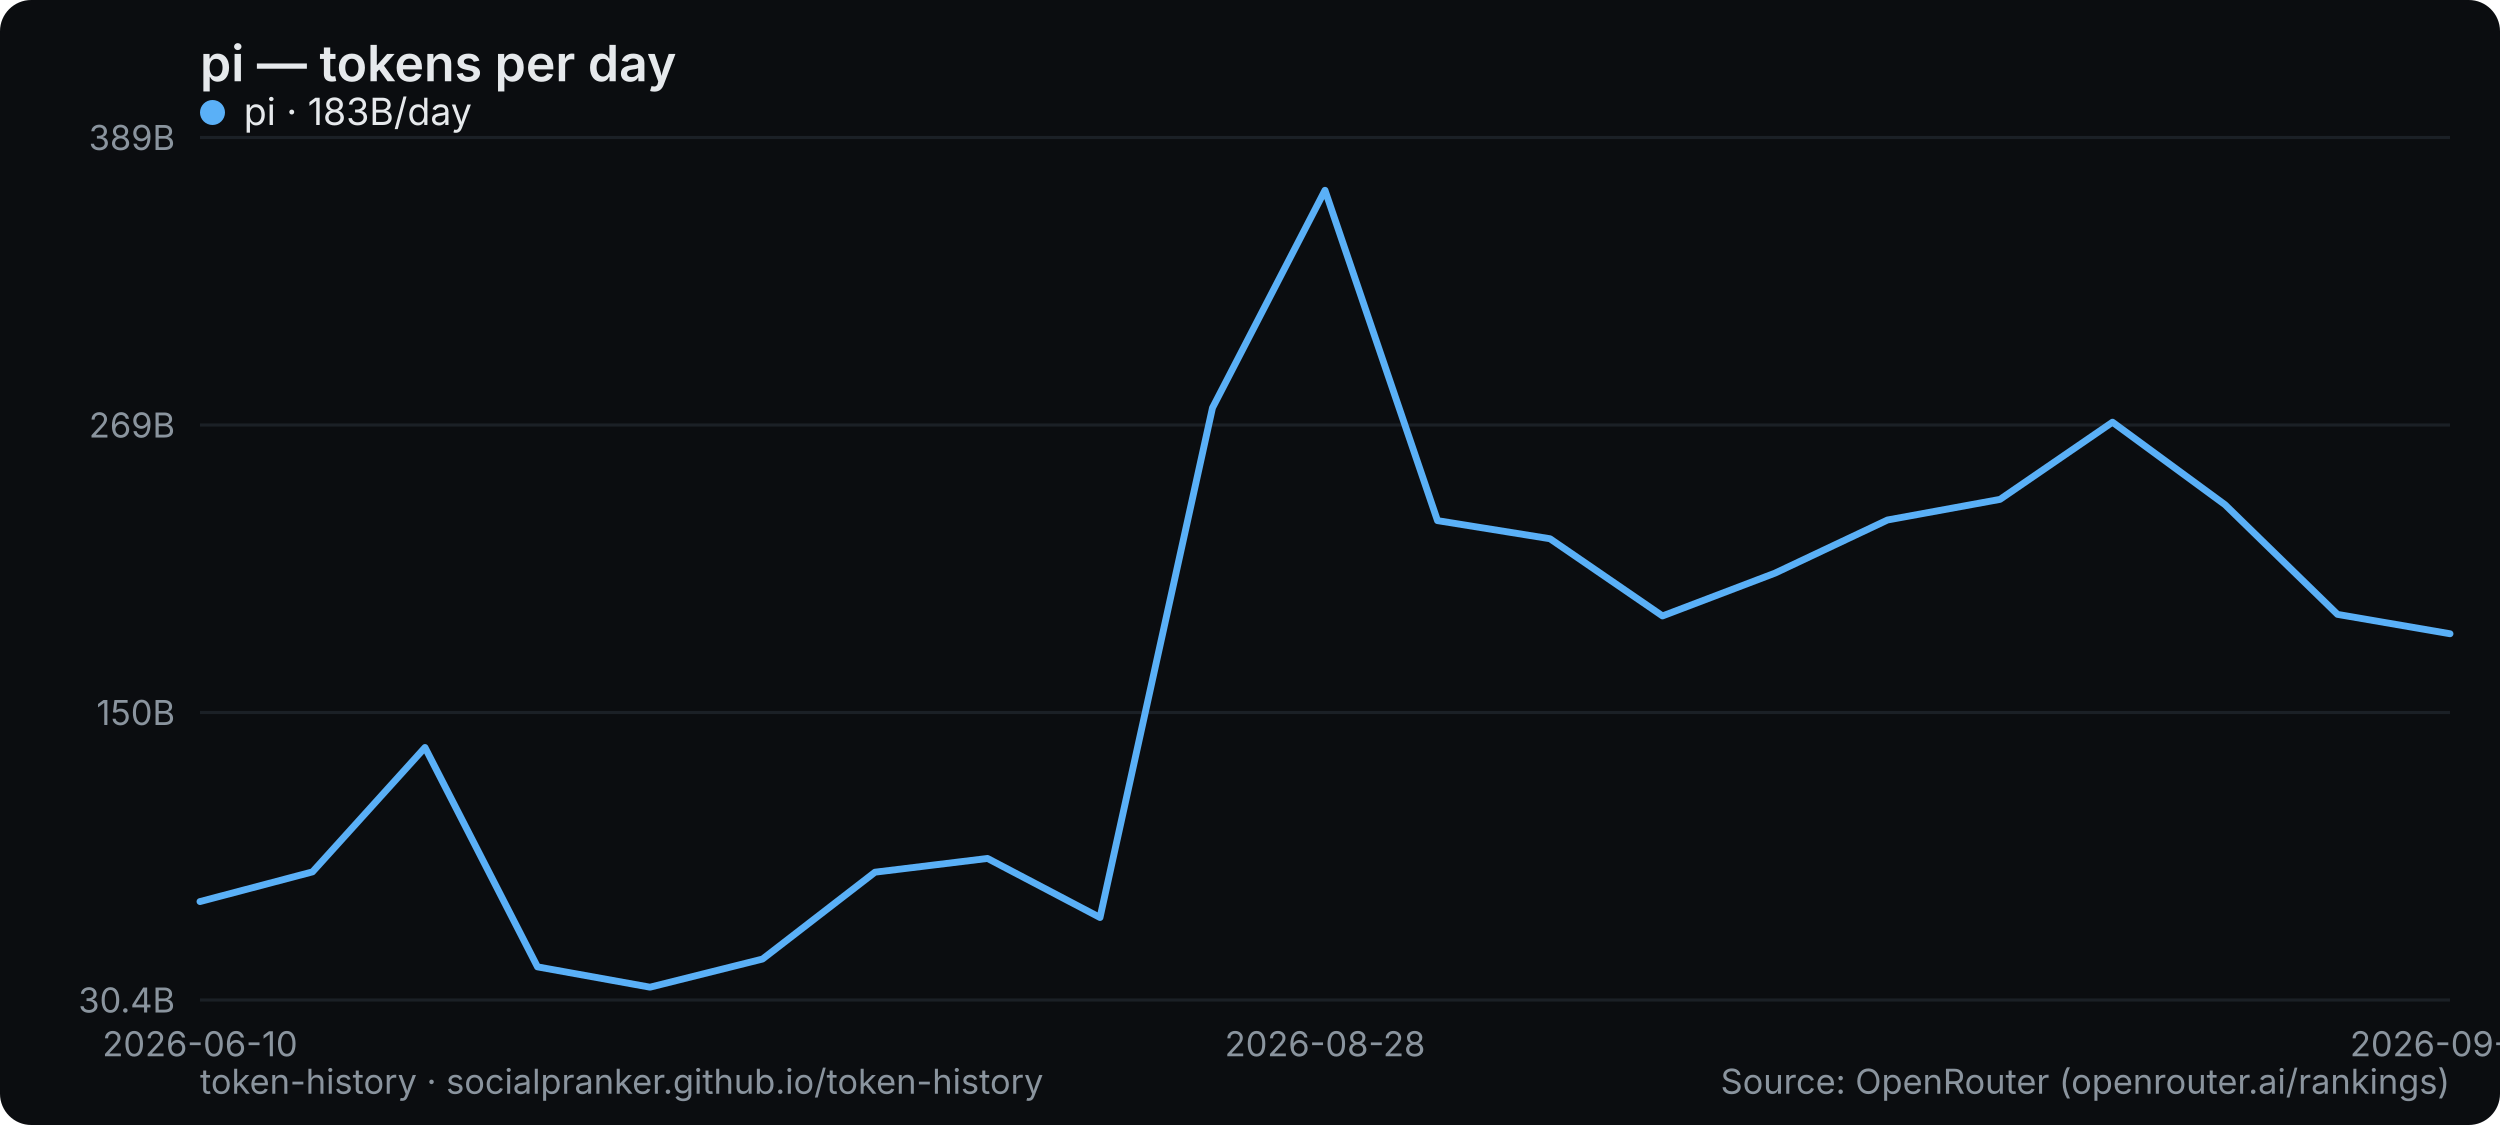
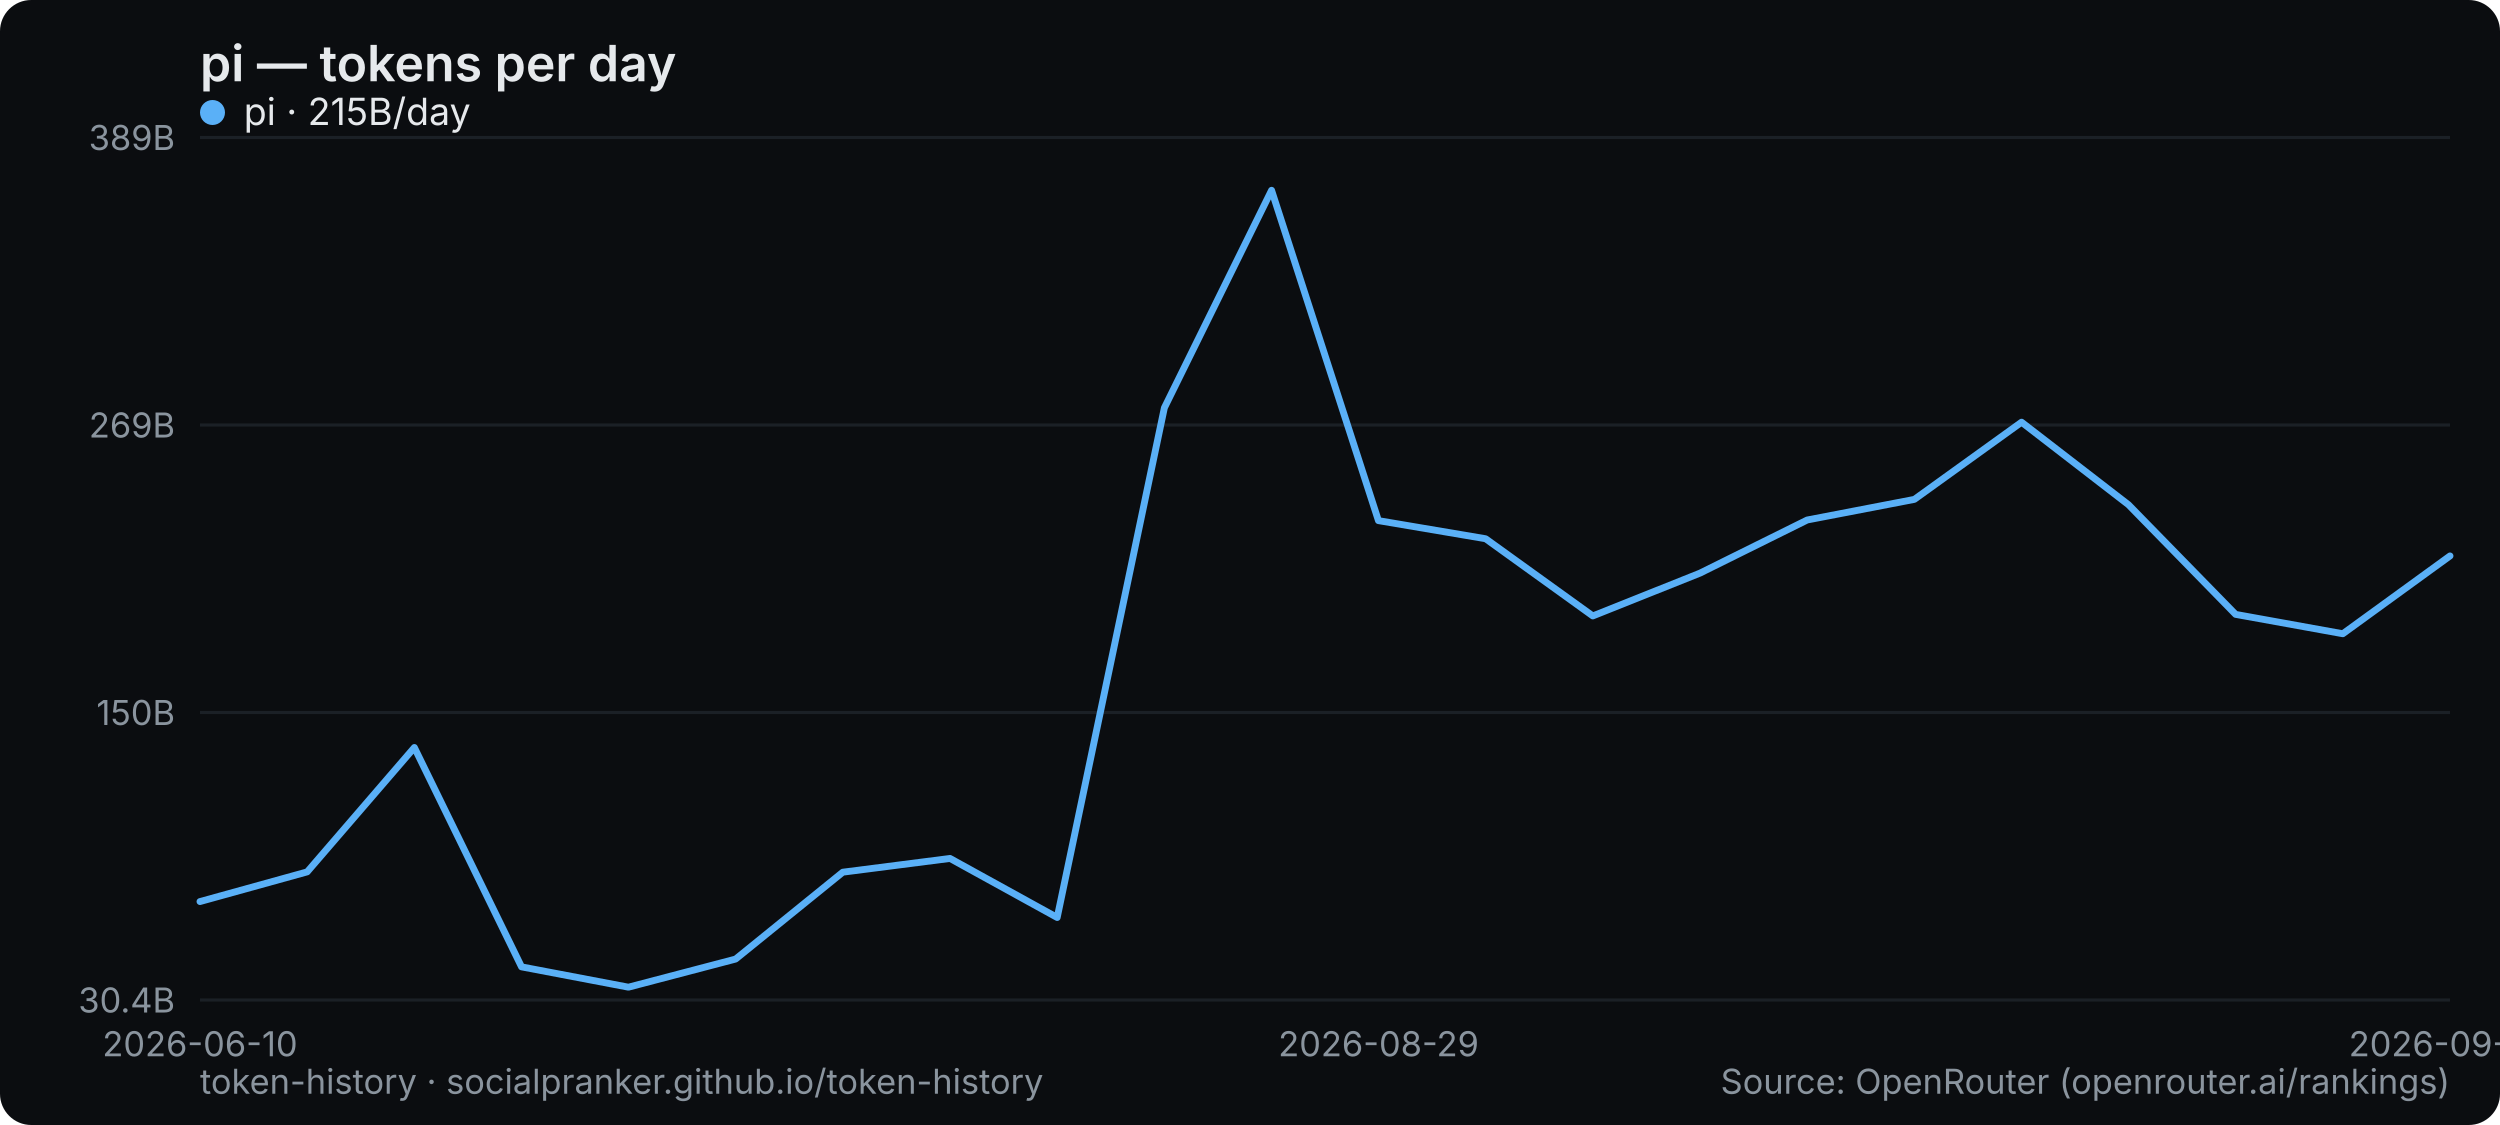
<svg xmlns="http://www.w3.org/2000/svg" width="800" height="360" viewBox="0 0 800 360" role="img" aria-label="pi — tokens per day">
  <rect width="800" height="360" rx="10" fill="#0b0d10" />
  <text x="64" y="26" font-family="system-ui,-apple-system,Segoe UI,sans-serif" font-size="16" font-weight="600" fill="#e6e9ec">pi — tokens per day</text>
  <line x1="64" y1="320" x2="784" y2="320" stroke="#1b2026" stroke-width="1" />
  <text x="56" y="324" text-anchor="end" font-family="system-ui,-apple-system,Segoe UI,sans-serif" font-size="11" fill="#8a949e">30.4B</text>
  <line x1="64" y1="228" x2="784" y2="228" stroke="#1b2026" stroke-width="1" />
  <text x="56" y="232" text-anchor="end" font-family="system-ui,-apple-system,Segoe UI,sans-serif" font-size="11" fill="#8a949e">150B</text>
  <line x1="64" y1="136" x2="784" y2="136" stroke="#1b2026" stroke-width="1" />
  <text x="56" y="140" text-anchor="end" font-family="system-ui,-apple-system,Segoe UI,sans-serif" font-size="11" fill="#8a949e">269B</text>
  <line x1="64" y1="44" x2="784" y2="44" stroke="#1b2026" stroke-width="1" />
  <text x="56" y="48" text-anchor="end" font-family="system-ui,-apple-system,Segoe UI,sans-serif" font-size="11" fill="#8a949e">389B</text>
  <text x="64" y="338" text-anchor="middle" font-family="system-ui,-apple-system,Segoe UI,sans-serif" font-size="11" fill="#8a949e">2026-06-10</text>
-   <text x="424" y="338" text-anchor="middle" font-family="system-ui,-apple-system,Segoe UI,sans-serif" font-size="11" fill="#8a949e">2026-08-28</text>
-   <text x="784" y="338" text-anchor="middle" font-family="system-ui,-apple-system,Segoe UI,sans-serif" font-size="11" fill="#8a949e">2026-09-07</text>
-   <polyline points="64.0,288.5 100.0,279.0 136.0,239.2 172.0,309.4 208.0,315.9 244.0,306.9 280.0,279.1 316.0,274.7 352.0,293.6 388.0,130.5 424.0,60.9 460.0,166.6 496.0,172.4 532.0,197.1 568.0,183.4 604.0,166.4 640.0,159.8 676.0,135.1 712.0,161.5 748.0,196.6 784.0,202.8" fill="none" stroke="#5ab0f7" stroke-width="2.2" stroke-linejoin="round" stroke-linecap="round" />
+   <text x="441.143" y="338" text-anchor="middle" font-family="system-ui,-apple-system,Segoe UI,sans-serif" font-size="11" fill="#8a949e">2026-08-29</text>
+   <text x="784" y="338" text-anchor="middle" font-family="system-ui,-apple-system,Segoe UI,sans-serif" font-size="11" fill="#8a949e">2026-09-08</text>
+   <polyline points="64.0,288.5 98.3,279.0 132.6,239.2 166.9,309.4 201.1,315.9 235.4,306.9 269.7,279.1 304.0,274.7 338.3,293.6 372.6,130.5 406.9,60.9 441.1,166.6 475.4,172.4 509.7,197.1 544.0,183.4 578.3,166.4 612.6,159.8 646.9,135.1 681.1,161.5 715.4,196.6 749.7,202.8 784.0,177.9" fill="none" stroke="#5ab0f7" stroke-width="2.2" stroke-linejoin="round" stroke-linecap="round" />
  <g font-family="system-ui,-apple-system,Segoe UI,sans-serif" font-size="12">
    <circle cx="68" cy="36" r="4" fill="#5ab0f7" />
-     <text x="78" y="40" fill="#e6e9ec">pi · 183B/day</text>
+     <text x="78" y="40" fill="#e6e9ec">pi · 215B/day</text>
  </g>
  <text x="64" y="350" font-family="system-ui,-apple-system,Segoe UI,sans-serif" font-size="11" fill="#8a949e">token-history · socialpranker.github.io/token-history</text>
  <text x="784" y="350" text-anchor="end" font-family="system-ui,-apple-system,Segoe UI,sans-serif" font-size="11" fill="#8a949e">Source: OpenRouter (openrouter.ai/rankings)</text>
</svg>
